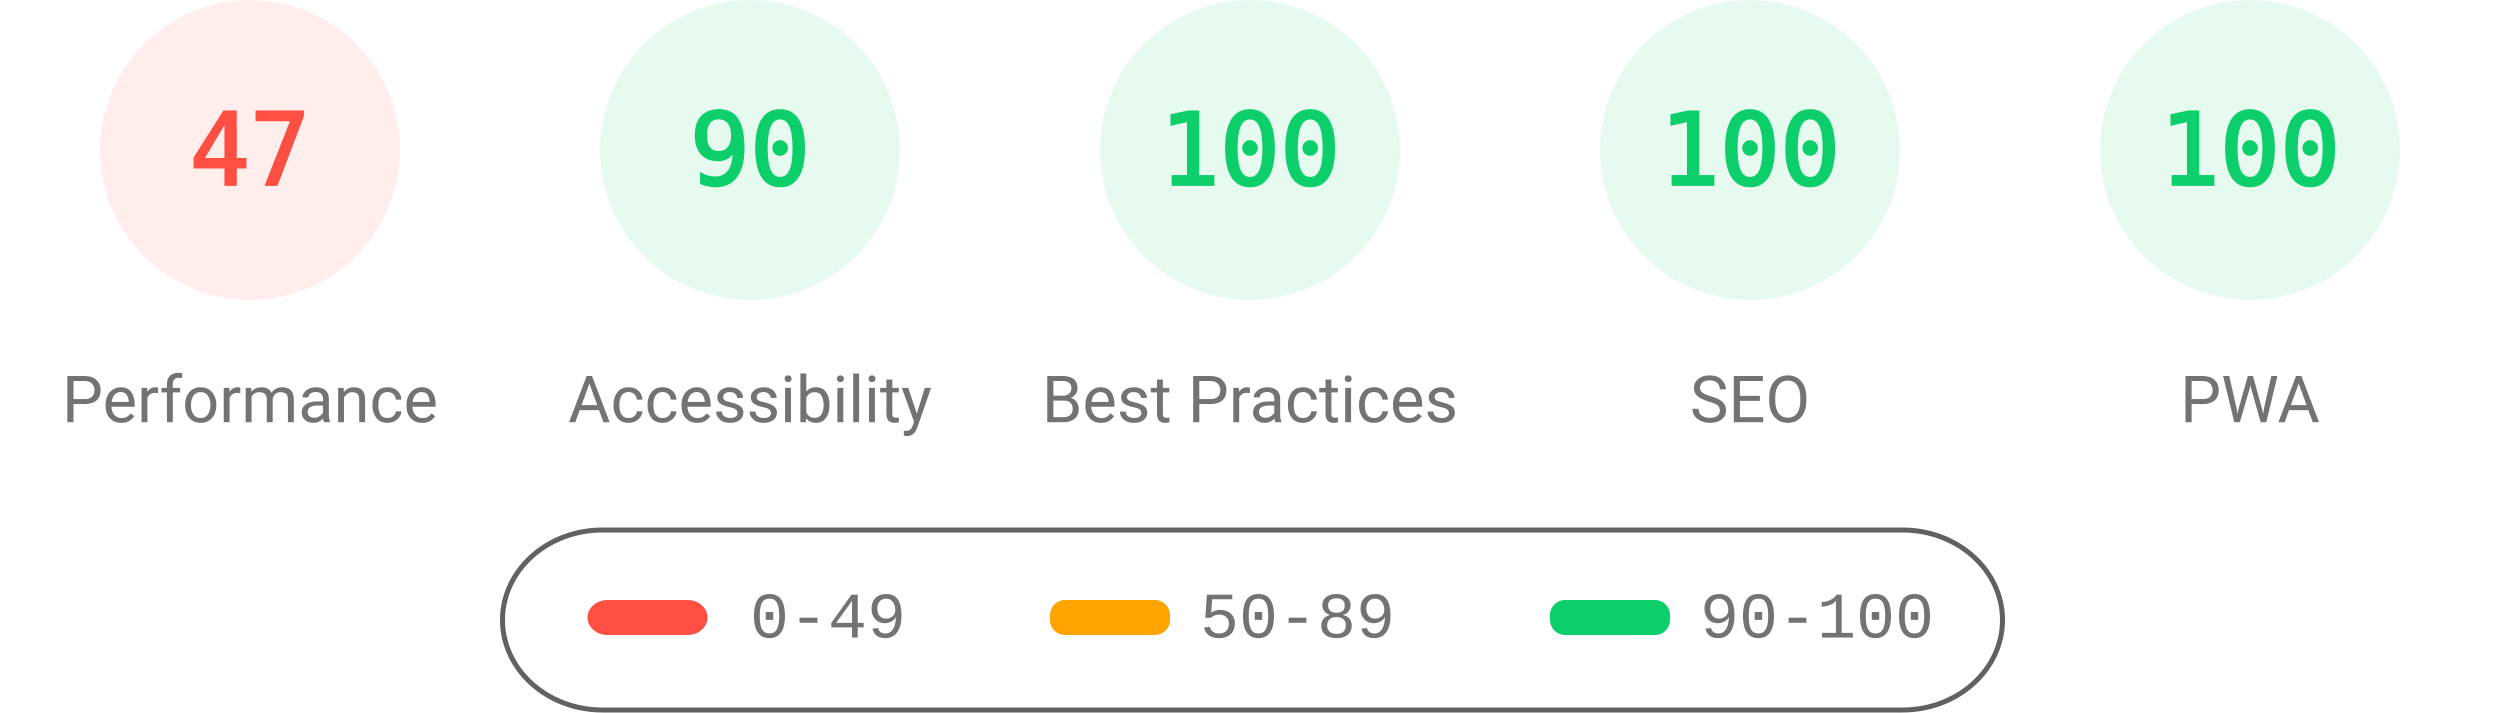
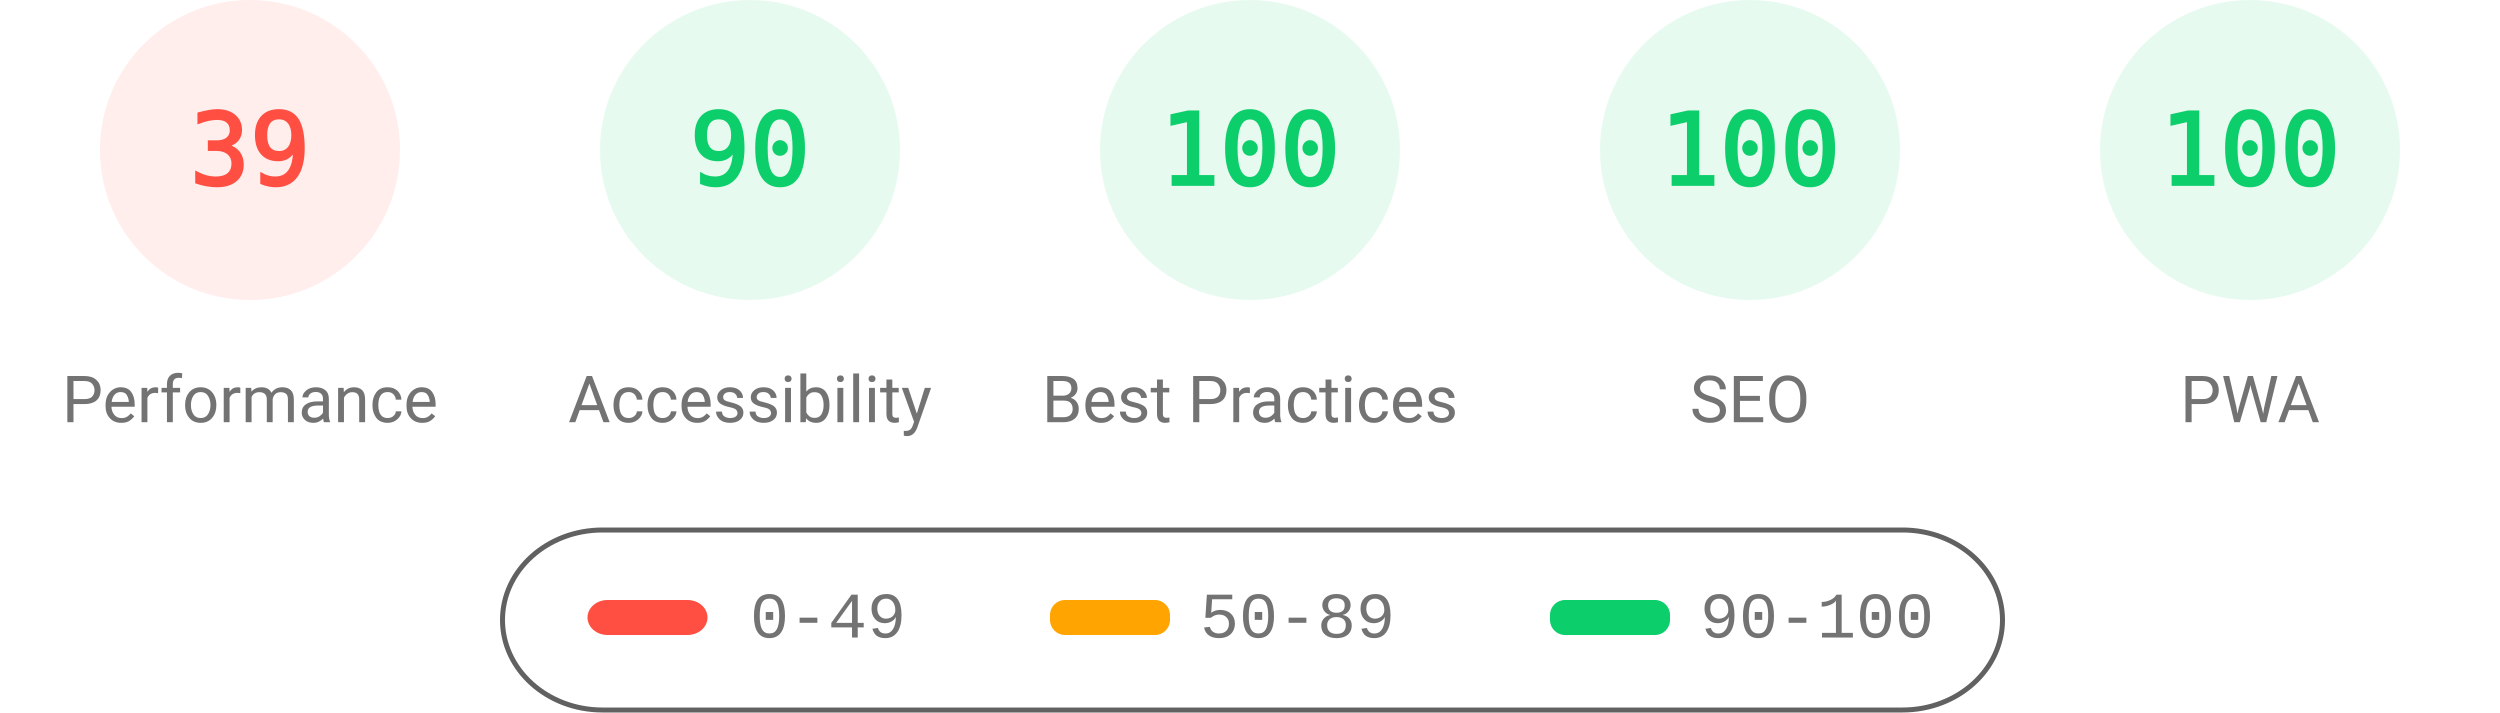
<svg xmlns="http://www.w3.org/2000/svg" fill="none" width="1000" height="285">
  <style>.gauge-base{opacity:.1}.gauge-arc{fill:none;animation-delay:250ms;stroke-linecap:round;transform:rotate(-90deg);transform-origin:100px 60px;animation:load-gauge 1s ease forwards}.guage-text{font-size:40px;font-family:monospace;text-align:center}.guage-red{color:#ff4e42;fill:#ff4e42;stroke:#ff4e42}.guage-orange{color:#ffa400;fill:#ffa400;stroke:#ffa400}.guage-green{color:#0cce6b;fill:#0cce6b;stroke:#0cce6b}.guage-undefined{color:#5c5c5c;fill:#5c5c5c;stroke:#5c5c5c}.guage-title{color:#737373;fill:#737373;stroke:none;font-size:26px;line-height:26px;font-family:Roboto,Halvetica,Arial,sans-serif}@keyframes load-gauge{from{stroke-dasharray:0 352.858}}</style>
  <svg class="guage-div guage-perf guage-red" viewBox="0 0 200 200" width="200" height="200">
    <circle class="gauge-base" r="56" cx="100" cy="60" stroke-width="8" />
-     <circle class="gauge-arc guage-arc-1" r="56" cx="100" cy="60" stroke-width="8" style="stroke-dasharray:165.373,351.858" />
-     <text class="guage-text" x="100" y="60" alignment-baseline="central" dominant-baseline="central" text-anchor="middle">47</text>
+     <circle class="gauge-arc guage-arc-1" r="56" cx="100" cy="60" stroke-width="8" style="stroke-dasharray:137.225,351.858" />
+     <text class="guage-text" x="100" y="60" alignment-baseline="central" dominant-baseline="central" text-anchor="middle">39</text>
    <text class="guage-title" x="100" y="160" alignment-baseline="central" dominant-baseline="central" text-anchor="middle">Performance</text>
  </svg>
  <svg class="guage-div guage-acc guage-green" viewBox="0 0 200 200" width="200" height="200" x="200">
    <circle class="gauge-base" r="56" cx="100" cy="60" stroke-width="8" />
    <circle class="gauge-arc guage-arc-2" r="56" cx="100" cy="60" stroke-width="8" style="stroke-dasharray:316.672,351.858" />
    <text class="guage-text" x="100" y="60" alignment-baseline="central" dominant-baseline="central" text-anchor="middle">90</text>
    <text class="guage-title" x="100" y="160" alignment-baseline="central" dominant-baseline="central" text-anchor="middle">Accessibility</text>
  </svg>
  <svg class="guage-div guage-best guage-green" viewBox="0 0 200 200" width="200" height="200" x="400">
    <circle class="gauge-base" r="56" cx="100" cy="60" stroke-width="8" />
    <circle class="gauge-arc guage-arc-3" r="56" cx="100" cy="60" stroke-width="8" style="stroke-dasharray:351.858,351.858" />
    <text class="guage-text" x="100" y="60" alignment-baseline="central" dominant-baseline="central" text-anchor="middle">100</text>
    <text class="guage-title" x="100" y="160" alignment-baseline="central" dominant-baseline="central" text-anchor="middle">Best Practices</text>
  </svg>
  <svg class="guage-div guage-seo guage-green" viewBox="0 0 200 200" width="200" height="200" x="600">
    <circle class="gauge-base" r="56" cx="100" cy="60" stroke-width="8" />
    <circle class="gauge-arc guage-arc-4" r="56" cx="100" cy="60" stroke-width="8" style="stroke-dasharray:351.858,351.858" />
    <text class="guage-text" x="100" y="60" alignment-baseline="central" dominant-baseline="central" text-anchor="middle">100</text>
    <text class="guage-title" x="100" y="160" alignment-baseline="central" dominant-baseline="central" text-anchor="middle">SEO</text>
  </svg>
  <svg class="guage-div guage-pwa guage-green" viewBox="0 0 200 200" width="200" height="200" x="800">
    <circle class="gauge-base" r="56" cx="100" cy="60" stroke-width="8" />
    <circle class="gauge-arc guage-arc-4" r="56" cx="100" cy="60" stroke-width="8" style="stroke-dasharray:351.858,351.858" />
    <text class="guage-text" x="100" y="60" alignment-baseline="central" dominant-baseline="central" text-anchor="middle">100</text>
    <text class="guage-title" x="100" y="160" alignment-baseline="central" dominant-baseline="central" text-anchor="middle">PWA</text>
  </svg>
  <svg width="604" height="76" x="200" y="210">
    <path fill="none" id="canvas_background" d="M-1-1h604v80H-1z" />
    <rect fill-opacity="0" stroke="#616161" stroke-width="2" rx="40" id="svg_2" height="72" width="600" y="2" x="1" fill="#000" />
    <rect stroke="#000" rx="8" id="svg_3" height="14" width="48" y="30" x="35" stroke-opacity="null" stroke-width="0" fill="#ff4e42" />
    <rect stroke="#000" rx="6" id="svg_4" height="14" width="48" y="30" x="220" stroke-opacity="null" stroke-width="0" fill="#ffa400" />
    <rect stroke="#000" rx="6" id="svg_5" height="14" width="48" y="30" x="420" stroke-opacity="null" stroke-width="0" fill="#0cce6b" />
    <text xml:space="preserve" text-anchor="start" font-family="'Courier New', Courier, monospace" font-size="26" id="svg_6" y="45" x="100" stroke-opacity="null" stroke-width="0" stroke="#000" fill="#737373">0-49</text>
    <text xml:space="preserve" text-anchor="start" font-family="'Courier New', Courier, monospace" font-size="26" id="svg_7" y="45" x="280" stroke-opacity="null" stroke-width="0" stroke="#000" fill="#737373">50-89</text>
    <text xml:space="preserve" text-anchor="start" font-family="'Courier New', Courier, monospace" font-size="26" id="svg_8" y="45" x="480" stroke-opacity="null" stroke-width="0" stroke="#000" fill="#737373">90-100</text>
  </svg>
</svg>
